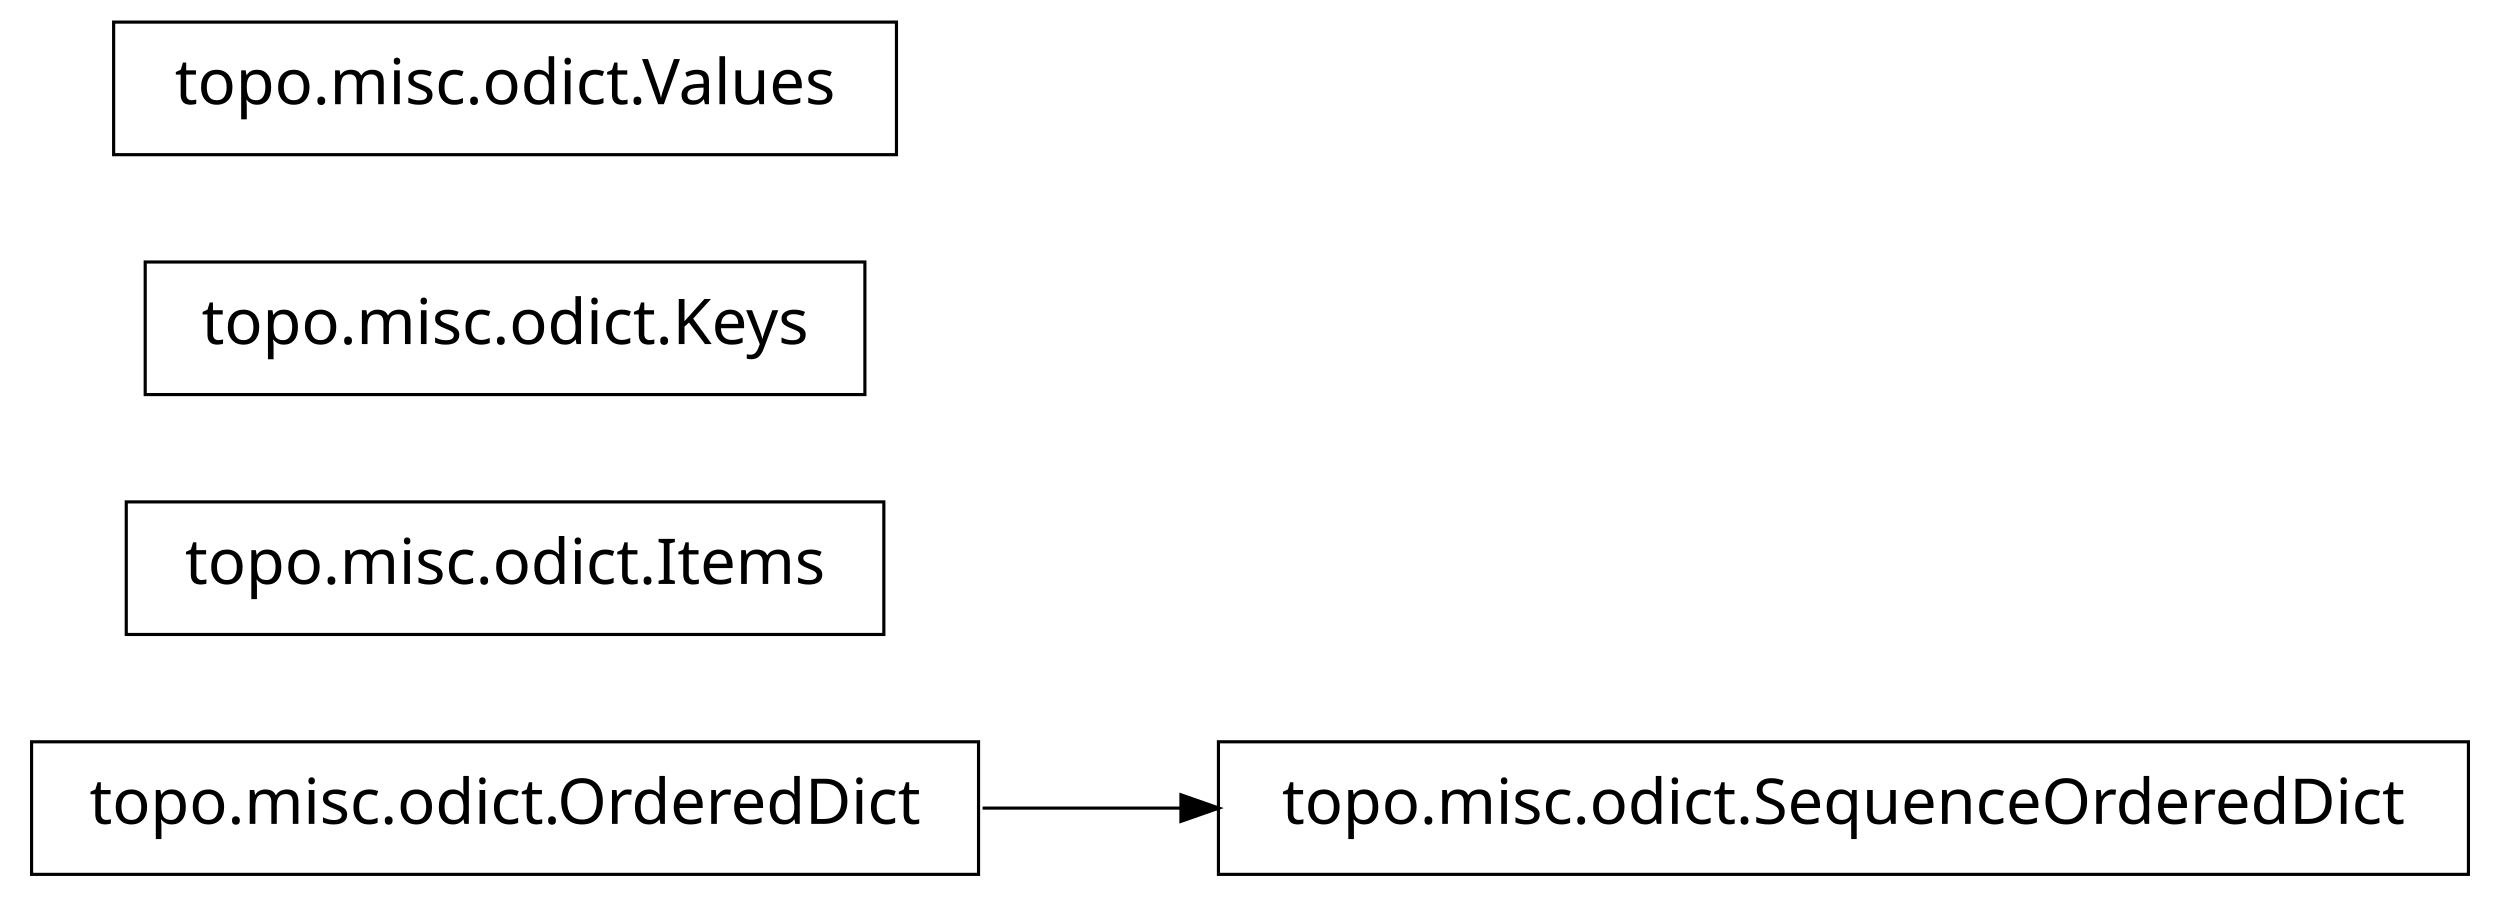
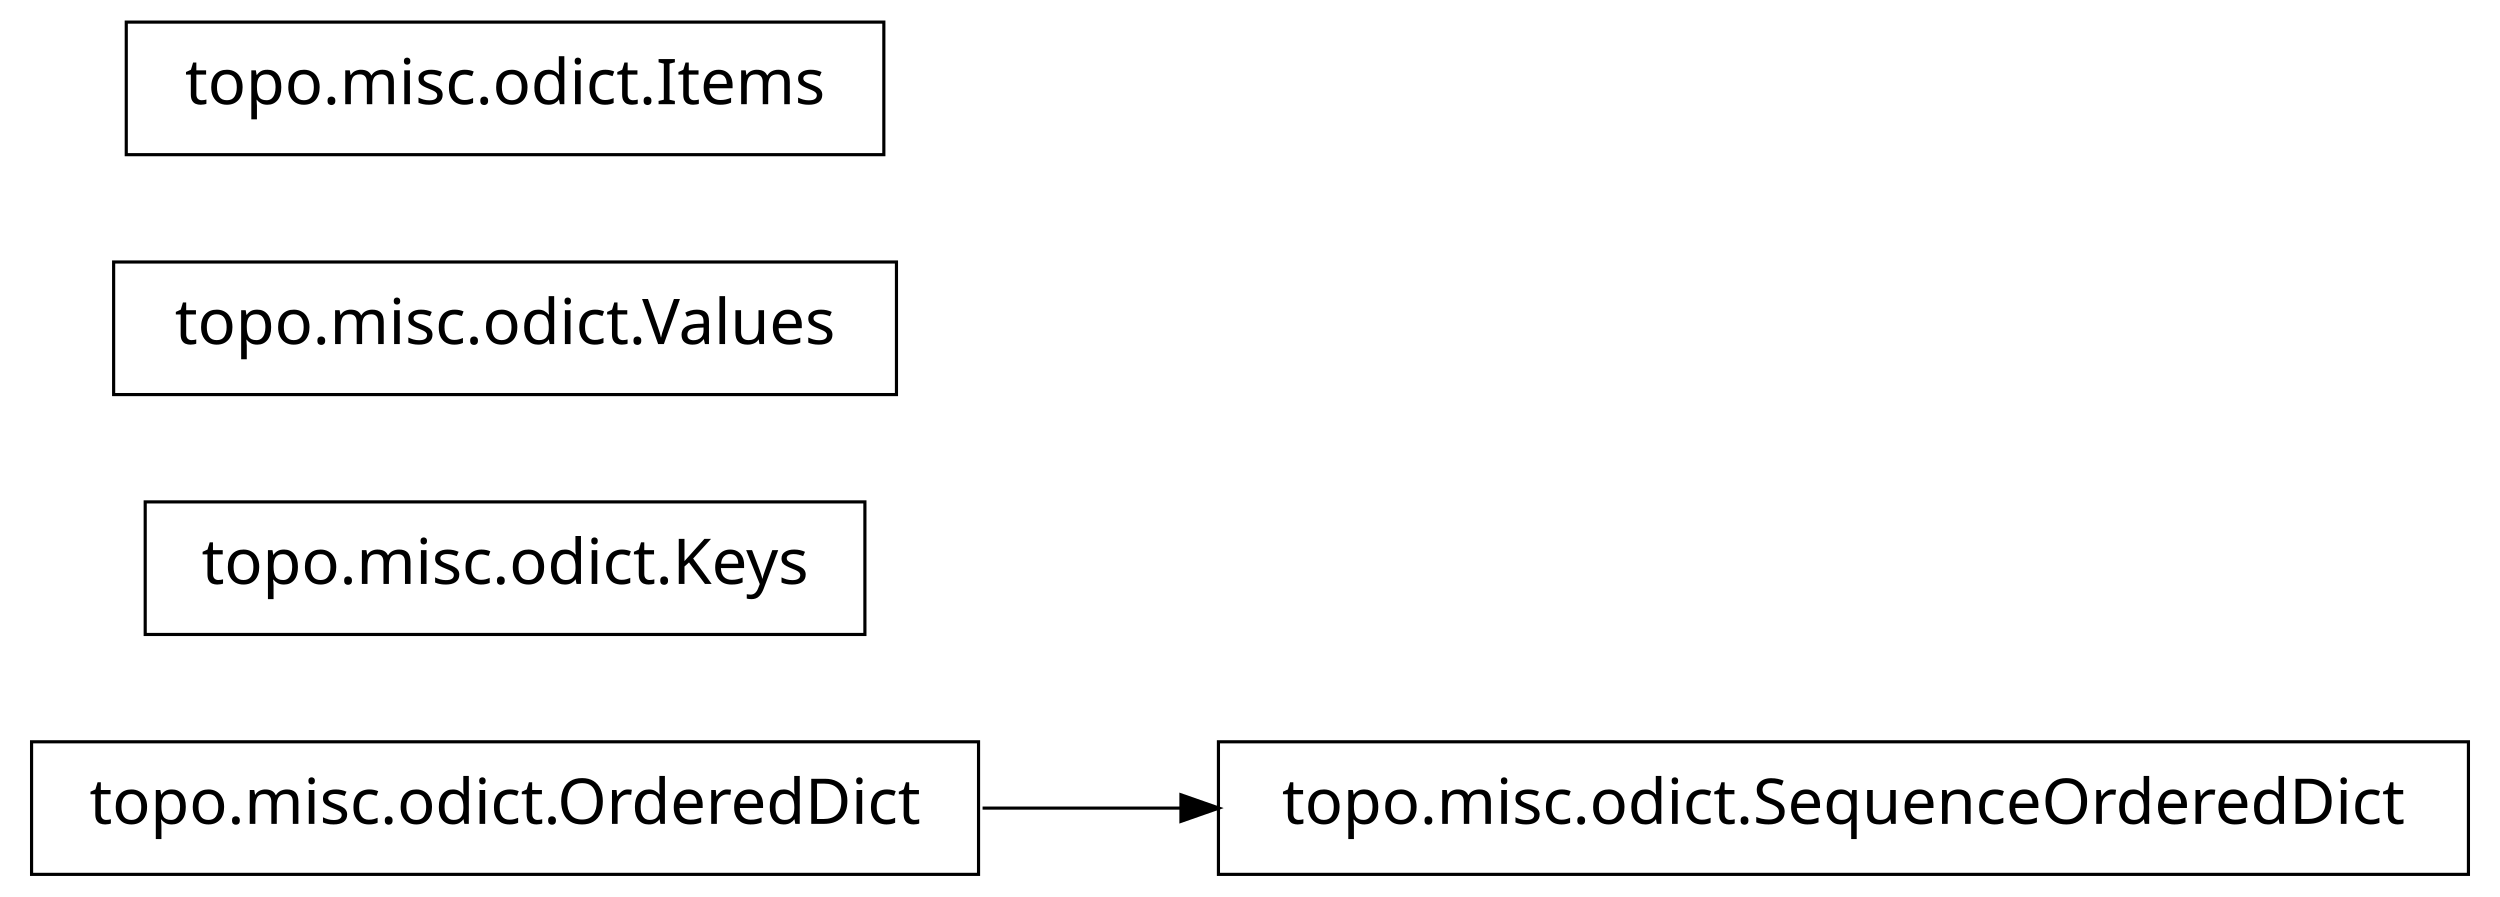
<svg xmlns="http://www.w3.org/2000/svg" width="396pt" height="142pt" viewBox="0.00 0.00 396.00 142.00">
  <g id="graph1" class="graph" transform="scale(1 1) rotate(0) translate(4 138)">
    <polygon fill="white" stroke="white" points="-4,5 -4,-138 393,-138 393,5 -4,5" />
    <g id="node1" class="node">
      <polygon fill="none" stroke="black" stroke-width="0.5" points="151,-20.5 1,-20.5 1,0.5 151,0.5 151,-20.5" />
      <text text-anchor="middle" x="76" y="-7.5" font-family="Vera" font-size="10.00">topo.misc.odict.OrderedDict</text>
    </g>
    <g id="node3" class="node">
      <polygon fill="none" stroke="black" stroke-width="0.5" points="387,-20.5 189,-20.5 189,0.5 387,0.5 387,-20.5" />
      <text text-anchor="middle" x="288" y="-7.5" font-family="Vera" font-size="10.00">topo.misc.odict.SequenceOrderedDict</text>
    </g>
    <g id="edge2" class="edge">
      <path fill="none" stroke="black" stroke-width="0.5" d="M151.639,-10C161.858,-10 172.488,-10 183.104,-10" />
      <polygon fill="black" stroke="black" points="183.312,-11.75 188.312,-10 183.312,-8.25 183.312,-11.75" />
    </g>
    <g id="node2" class="node">
-       <polygon fill="none" stroke="black" stroke-width="0.5" points="136,-58.5 16,-58.5 16,-37.5 136,-37.5 136,-58.5" />
-       <text text-anchor="middle" x="76" y="-45.5" font-family="Vera" font-size="10.00">topo.misc.odict.Items</text>
+       <polygon fill="none" stroke="black" stroke-width="0.5" points="133,-58.5 19,-58.5 19,-37.5 133,-37.5 133,-58.5" />
+       <text text-anchor="middle" x="76" y="-45.5" font-family="Vera" font-size="10.00">topo.misc.odict.Keys</text>
    </g>
    <g id="node5" class="node">
-       <polygon fill="none" stroke="black" stroke-width="0.5" points="133,-96.5 19,-96.5 19,-75.5 133,-75.5 133,-96.5" />
-       <text text-anchor="middle" x="76" y="-83.5" font-family="Vera" font-size="10.00">topo.misc.odict.Keys</text>
+       <polygon fill="none" stroke="black" stroke-width="0.5" points="138,-96.5 14,-96.5 14,-75.5 138,-75.5 138,-96.5" />
+       <text text-anchor="middle" x="76" y="-83.5" font-family="Vera" font-size="10.00">topo.misc.odict.Values</text>
    </g>
    <g id="node6" class="node">
-       <polygon fill="none" stroke="black" stroke-width="0.5" points="138,-134.5 14,-134.5 14,-113.5 138,-113.5 138,-134.5" />
-       <text text-anchor="middle" x="76" y="-121.5" font-family="Vera" font-size="10.00">topo.misc.odict.Values</text>
+       <polygon fill="none" stroke="black" stroke-width="0.5" points="136,-134.5 16,-134.5 16,-113.5 136,-113.5 136,-134.5" />
+       <text text-anchor="middle" x="76" y="-121.5" font-family="Vera" font-size="10.00">topo.misc.odict.Items</text>
    </g>
  </g>
</svg>
